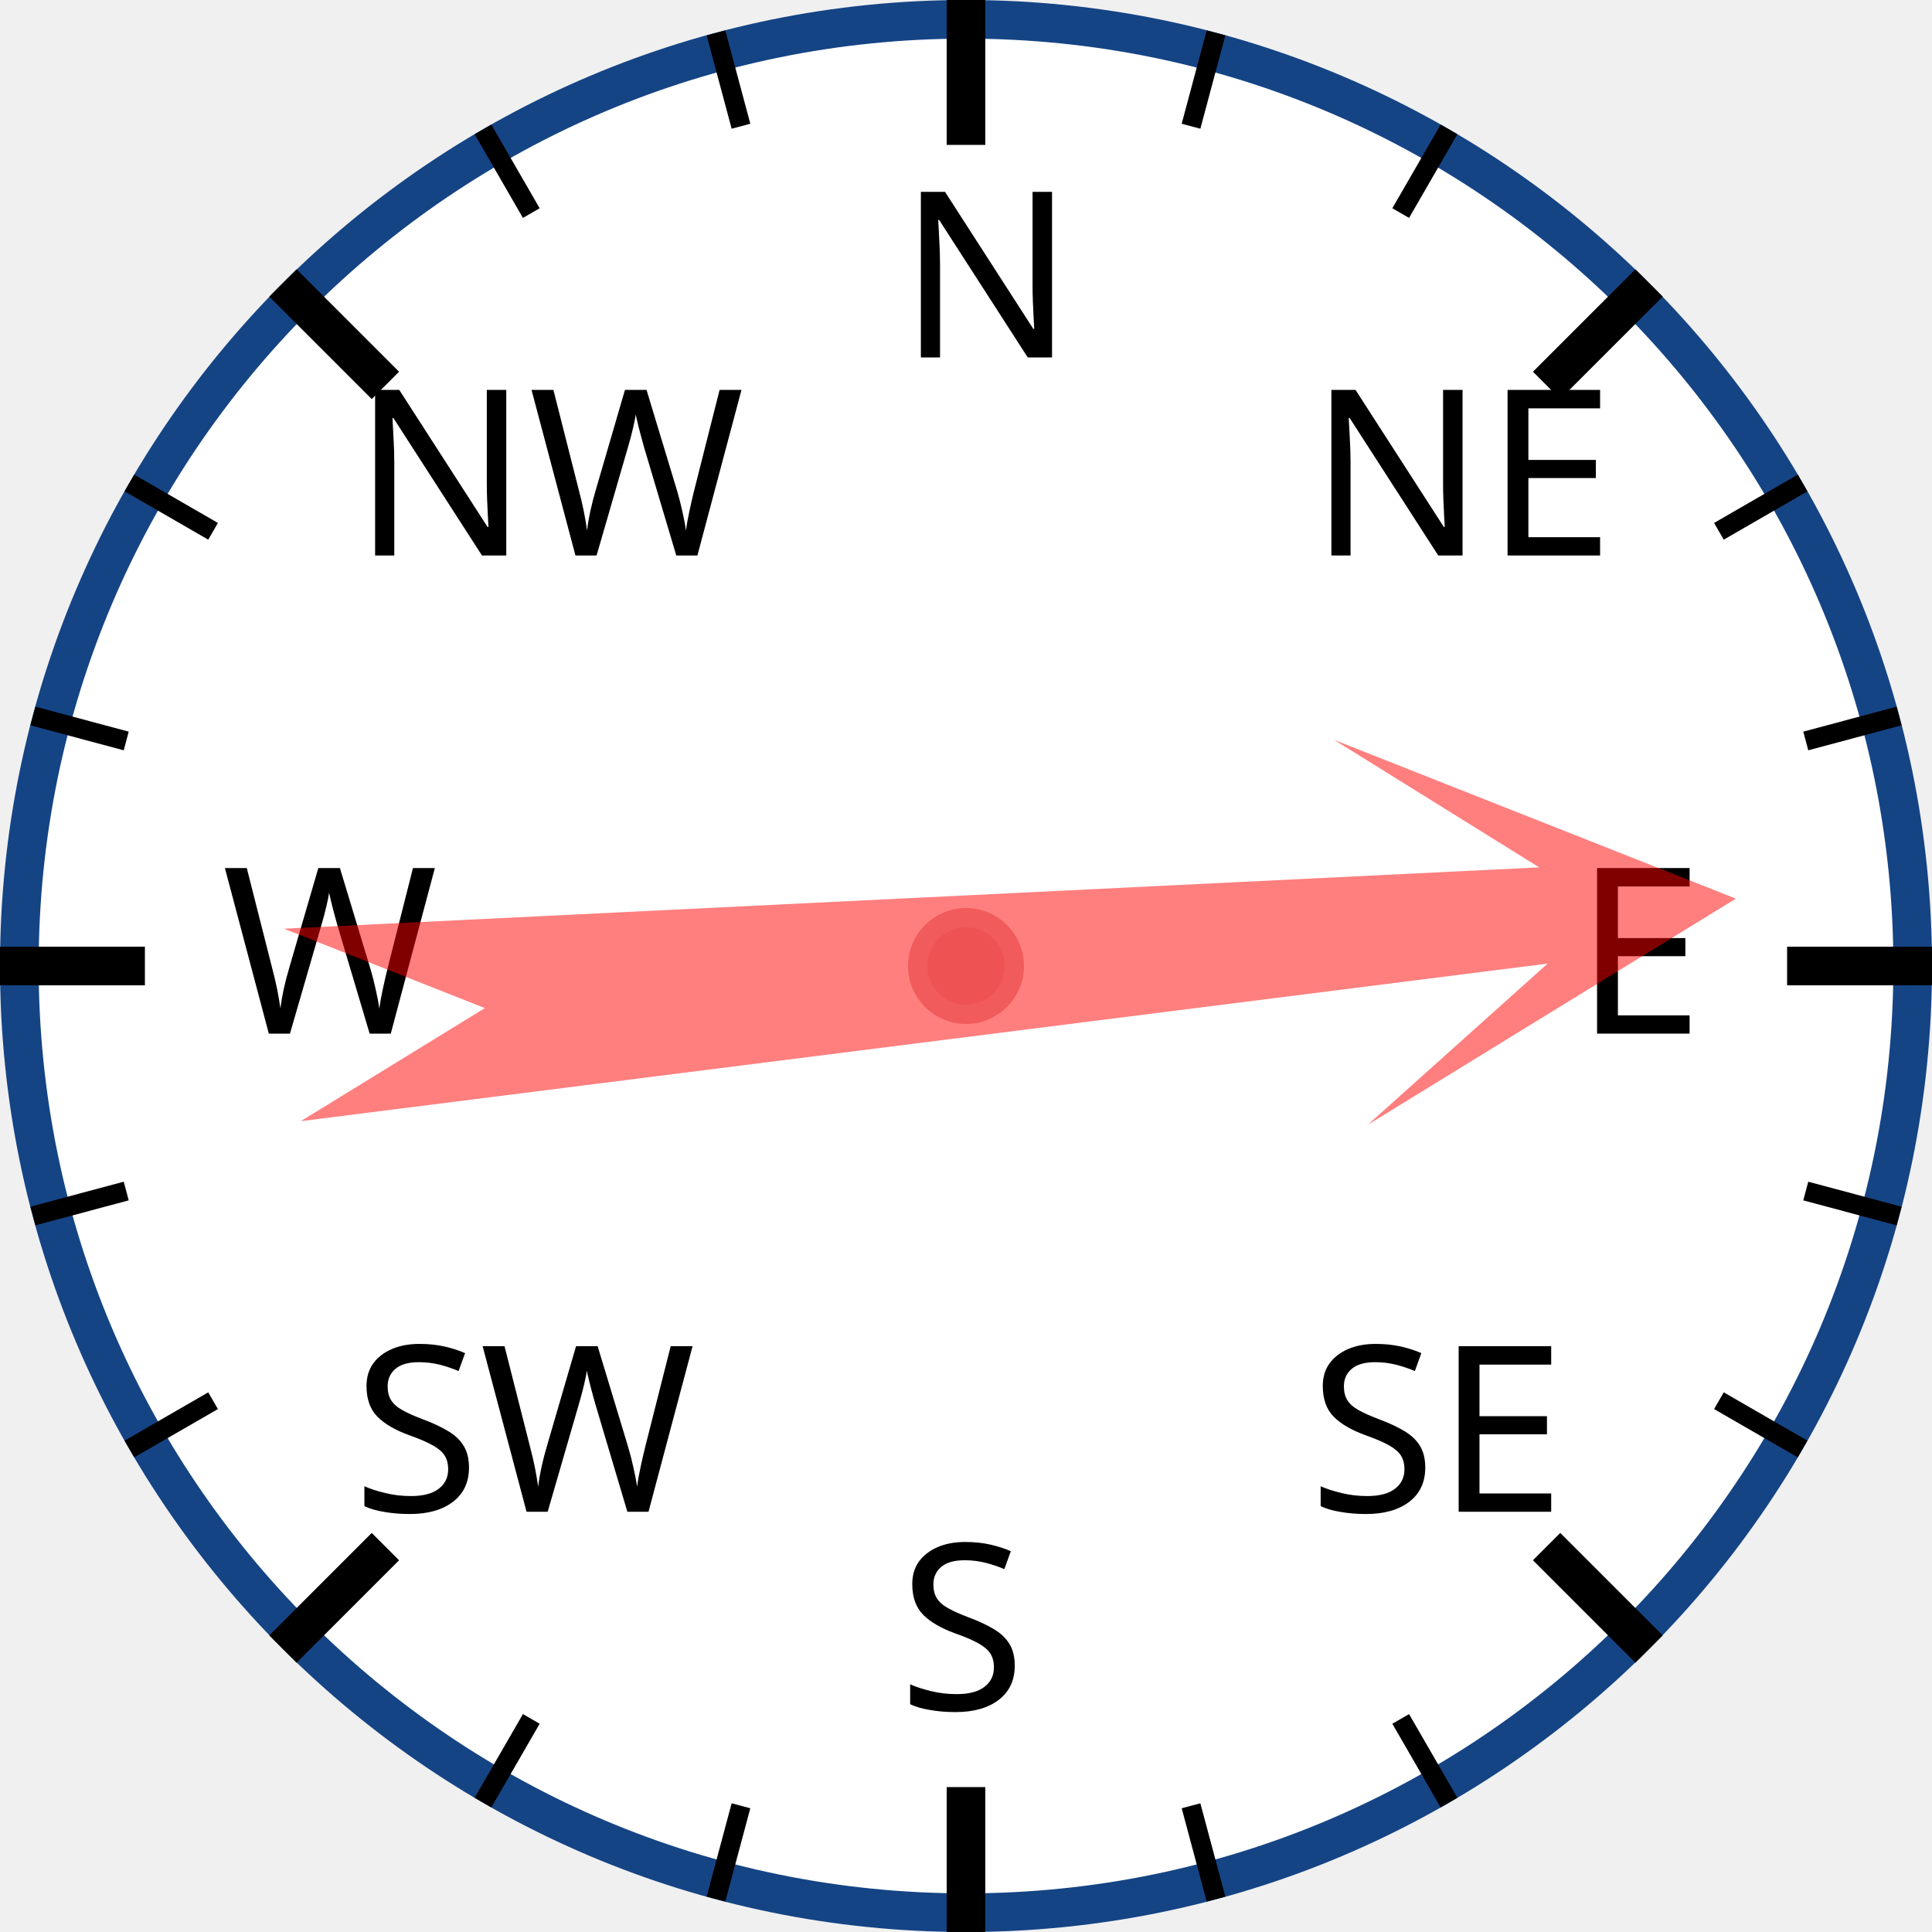
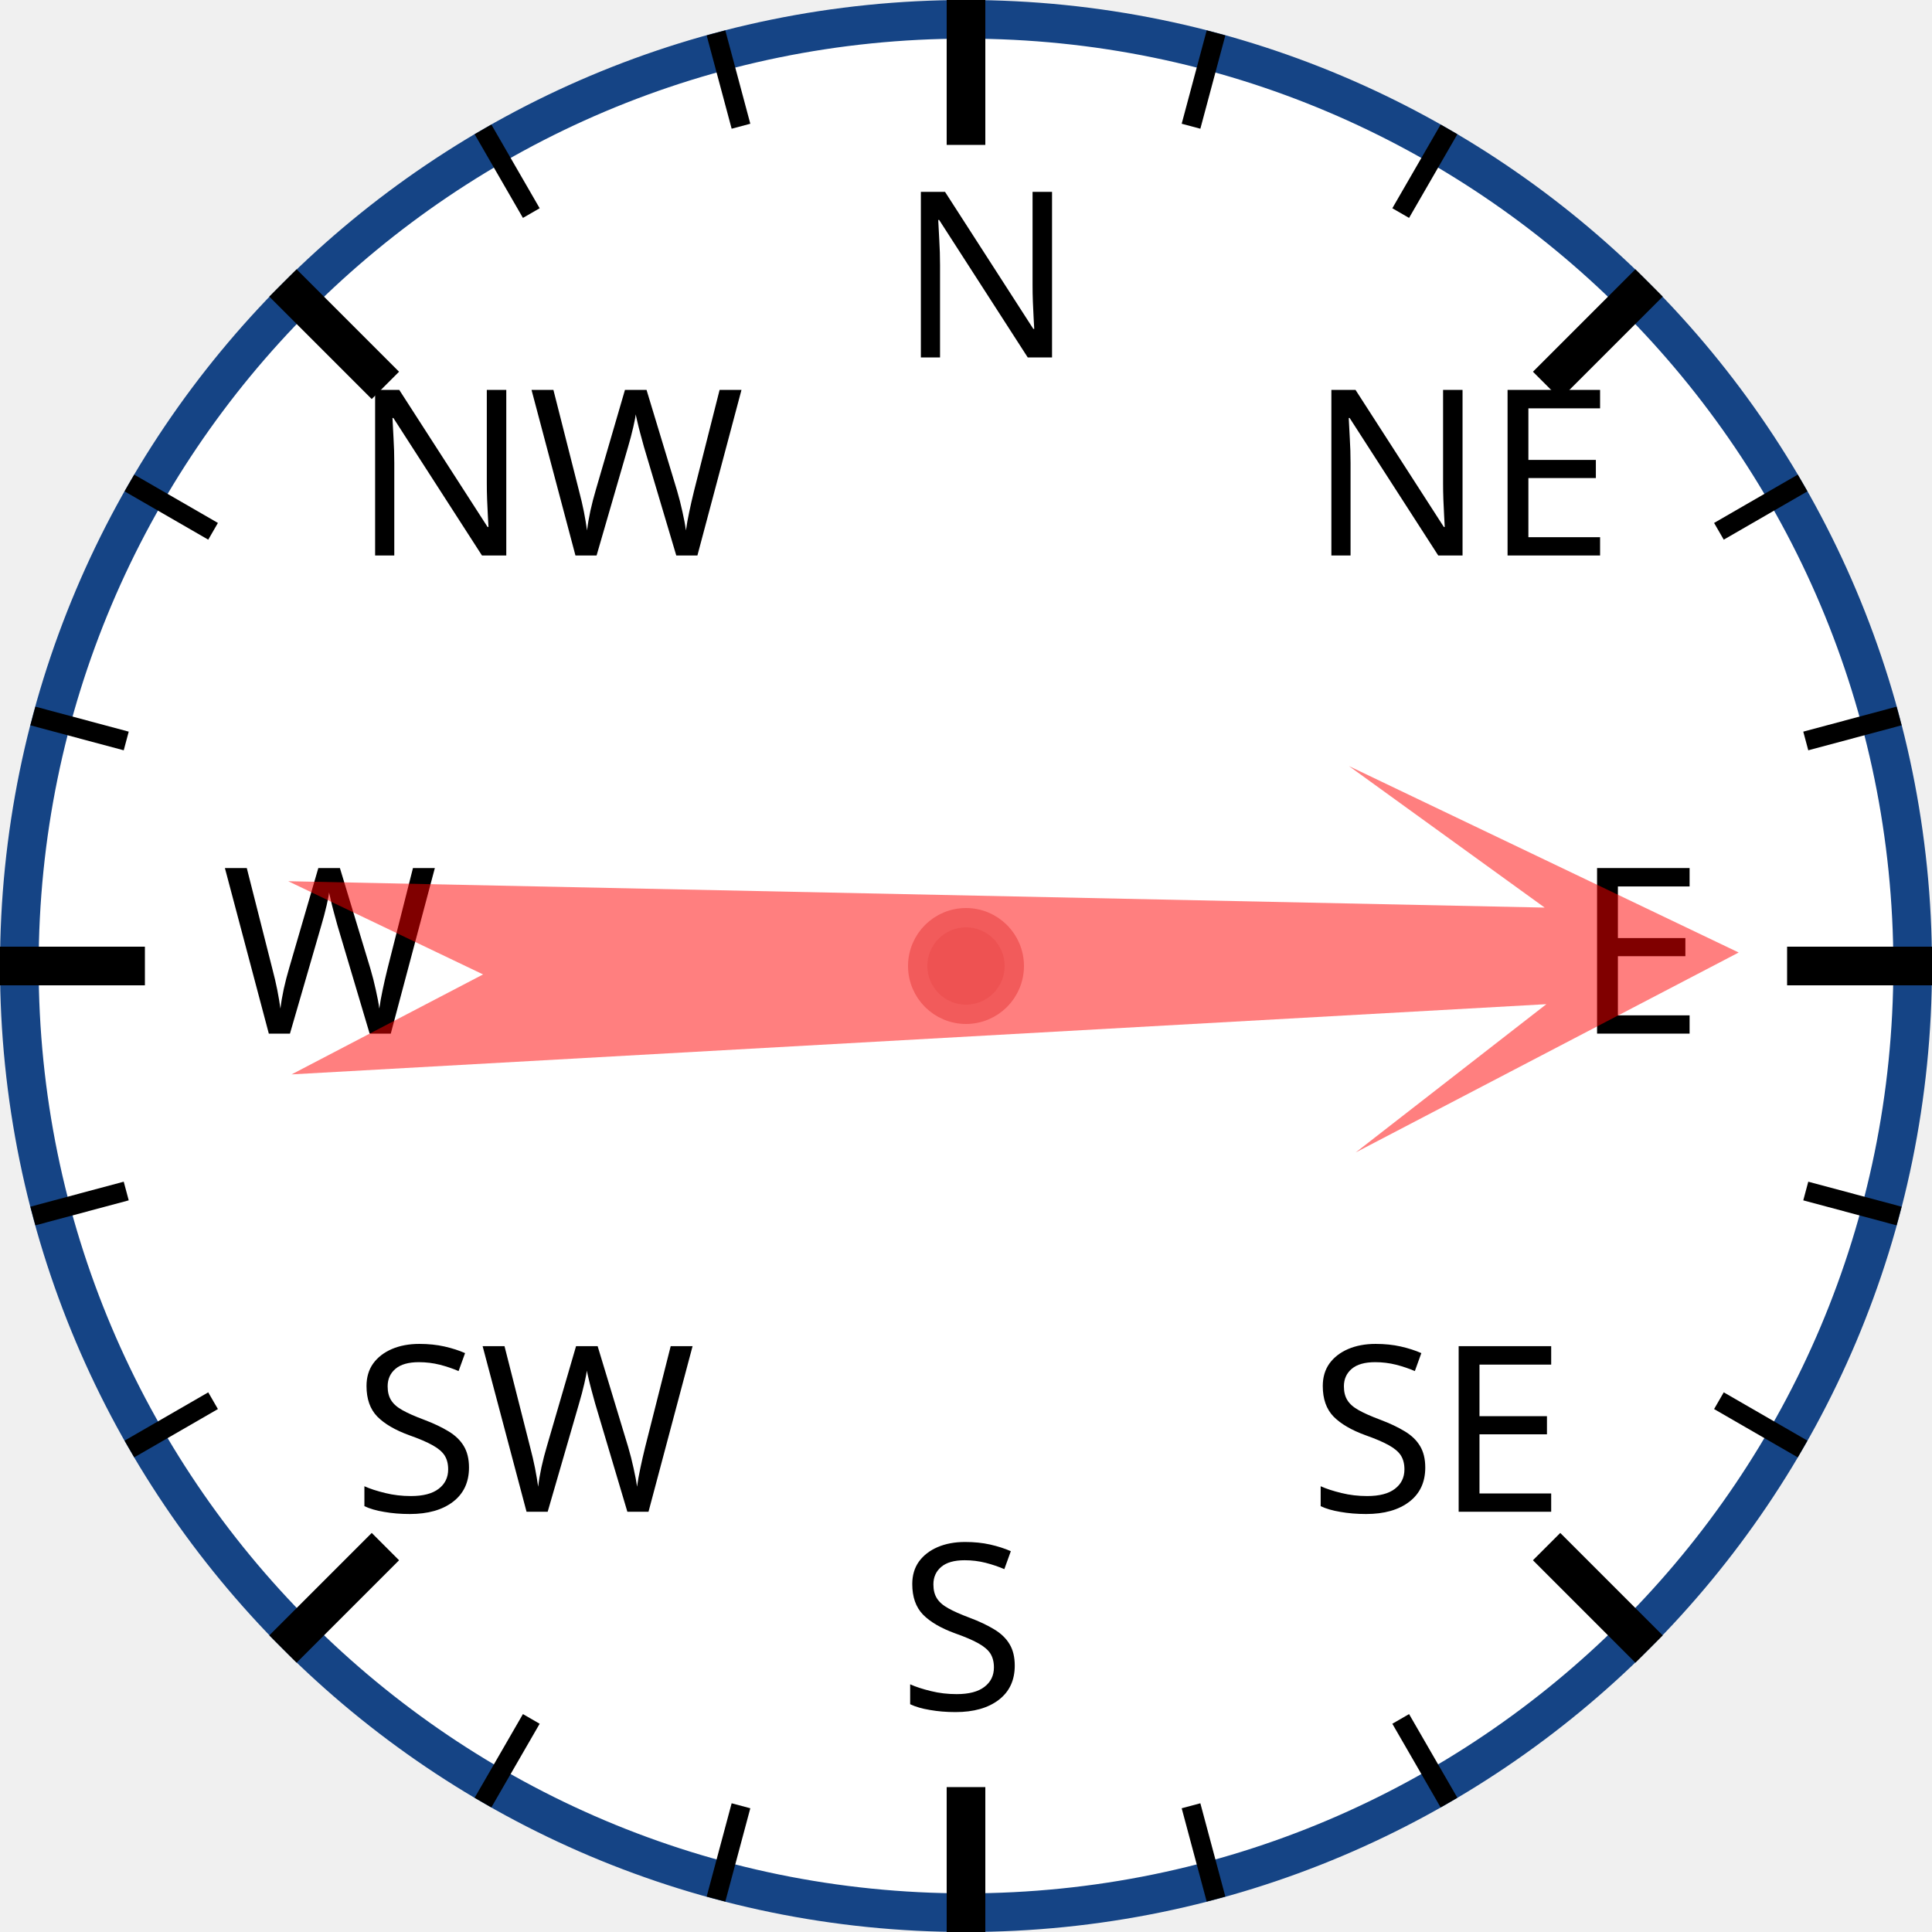
<svg xmlns="http://www.w3.org/2000/svg" width="120px" height="120px" viewBox="0 0 200 200">
  <circle cx="100" cy="100" r="98" style="fill: white; stroke: #154485; stroke-width: 4;" />
  <text x="93.0" y="37.0" style="font-family: sans-serif; font-size: 18pt;">N</text>
  <line x1="100.0" y1="0.0" x2="100.0" y2="15.0" style="stroke: black; stroke-width: 4;" />
  <line x1="74.118" y1="3.407" x2="76.706" y2="13.067" style="stroke: black; stroke-width: 2;" />
  <line x1="50" y1="13.397" x2="55" y2="22.058" style="stroke: black; stroke-width: 2;" />
  <text x="36.503" y="57.503" style="font-family: sans-serif; font-size: 18pt;">NW</text>
  <line x1="29.289" y1="29.289" x2="39.896" y2="39.896" style="stroke: black; stroke-width: 4;" />
  <line x1="13.397" y1="50" x2="22.058" y2="55" style="stroke: black; stroke-width: 2;" />
  <line x1="3.407" y1="74.118" x2="13.067" y2="76.706" style="stroke: black; stroke-width: 2;" />
  <text x="23.0" y="107.0" style="font-family: sans-serif; font-size: 18pt;">W</text>
  <line x1="0.0" y1="100.0" x2="15.0" y2="100.0" style="stroke: black; stroke-width: 4;" />
  <line x1="3.407" y1="125.882" x2="13.067" y2="123.294" style="stroke: black; stroke-width: 2;" />
  <line x1="13.397" y1="150" x2="22.058" y2="145" style="stroke: black; stroke-width: 2;" />
  <text x="36.503" y="156.497" style="font-family: sans-serif; font-size: 18pt;">SW</text>
  <line x1="29.289" y1="170.711" x2="39.896" y2="160.104" style="stroke: black; stroke-width: 4;" />
  <line x1="50" y1="186.603" x2="55" y2="177.942" style="stroke: black; stroke-width: 2;" />
  <line x1="74.118" y1="196.593" x2="76.706" y2="186.933" style="stroke: black; stroke-width: 2;" />
  <text x="93" y="177.0" style="font-family: sans-serif; font-size: 18pt;">S</text>
  <line x1="100" y1="200.0" x2="100" y2="185.0" style="stroke: black; stroke-width: 4;" />
  <line x1="125.882" y1="196.593" x2="123.294" y2="186.933" style="stroke: black; stroke-width: 2;" />
  <line x1="150.0" y1="186.603" x2="145.0" y2="177.942" style="stroke: black; stroke-width: 2;" />
  <text x="135.497" y="156.497" style="font-family: sans-serif; font-size: 18pt;">SE</text>
  <line x1="170.711" y1="170.711" x2="160.104" y2="160.104" style="stroke: black; stroke-width: 4;" />
  <line x1="186.603" y1="150" x2="177.942" y2="145" style="stroke: black; stroke-width: 2;" />
  <line x1="196.593" y1="125.882" x2="186.933" y2="123.294" style="stroke: black; stroke-width: 2;" />
  <text x="163.0" y="107" style="font-family: sans-serif; font-size: 18pt;">E</text>
  <line x1="200.0" y1="100" x2="185.0" y2="100" style="stroke: black; stroke-width: 4;" />
  <line x1="196.593" y1="74.118" x2="186.933" y2="76.706" style="stroke: black; stroke-width: 2;" />
  <line x1="186.603" y1="50" x2="177.942" y2="55" style="stroke: black; stroke-width: 2;" />
  <text x="135.497" y="57.503" style="font-family: sans-serif; font-size: 18pt;">NE</text>
  <line x1="170.711" y1="29.289" x2="160.104" y2="39.896" style="stroke: black; stroke-width: 4;" />
  <line x1="150" y1="13.397" x2="145" y2="22.058" style="stroke: black; stroke-width: 2;" />
  <line x1="125.882" y1="3.407" x2="123.294" y2="13.067" style="stroke: black; stroke-width: 2;" />
-   <polygon points="100 20 120 60 105 40 110 170 100 150 90 170 95 40 80 60" style="fill: red; fill-opacity: 0.5;" transform="rotate(85,100,100)" />
+   <polygon points="100 20 120 60 105 40 110 170 100 150 90 170 95 40 80 60" style="fill: red; fill-opacity: 0.5;" transform="rotate(89,100,100)" />
  <circle cx="100" cy="100" r="5" style="fill: #EE5252; stroke: #F25B5B; stroke-width: 2;" />
</svg>
